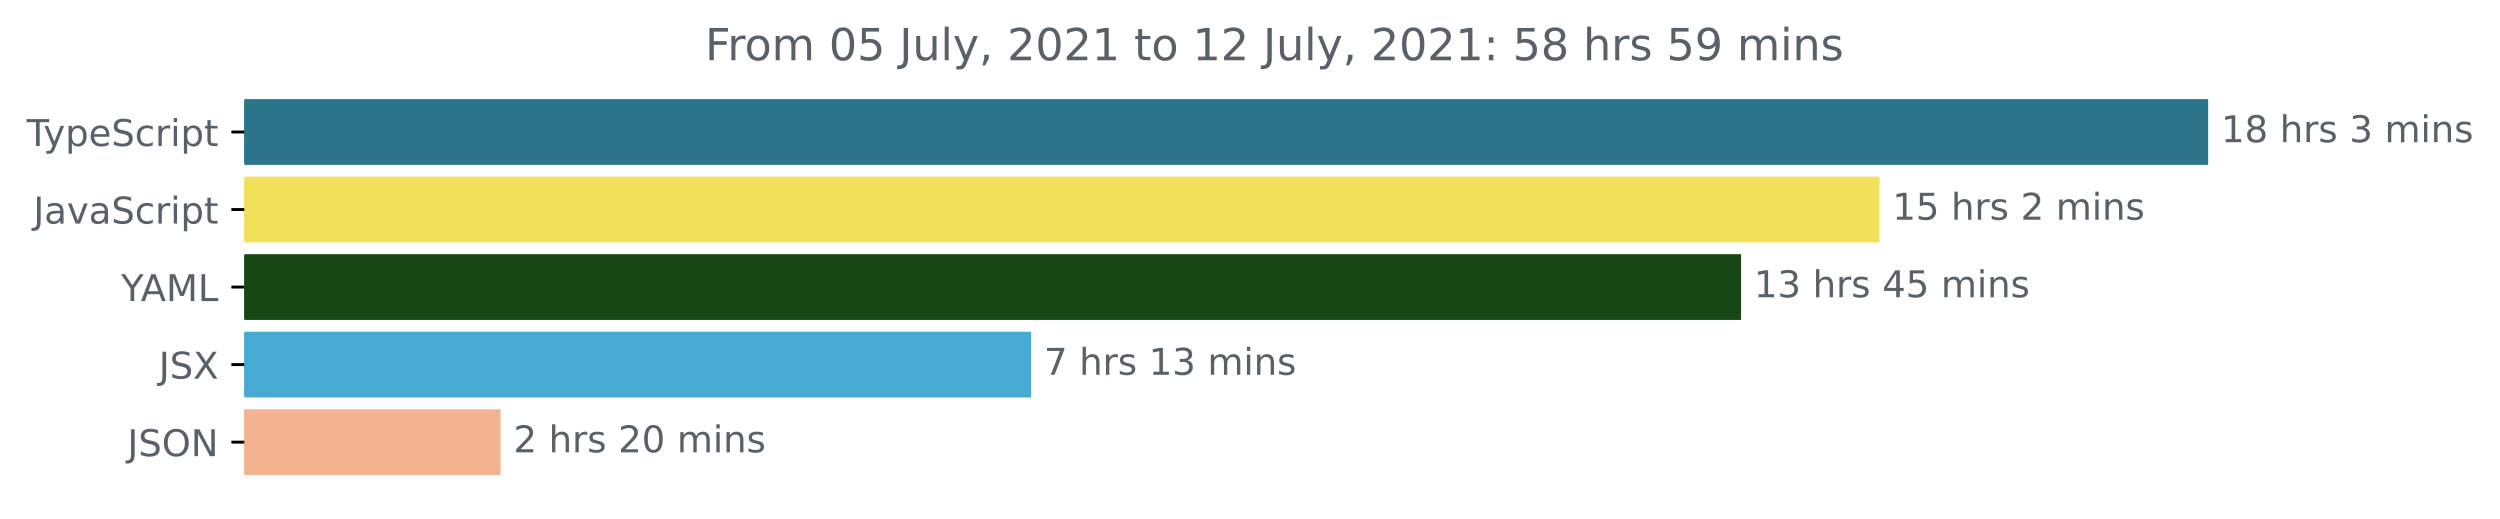
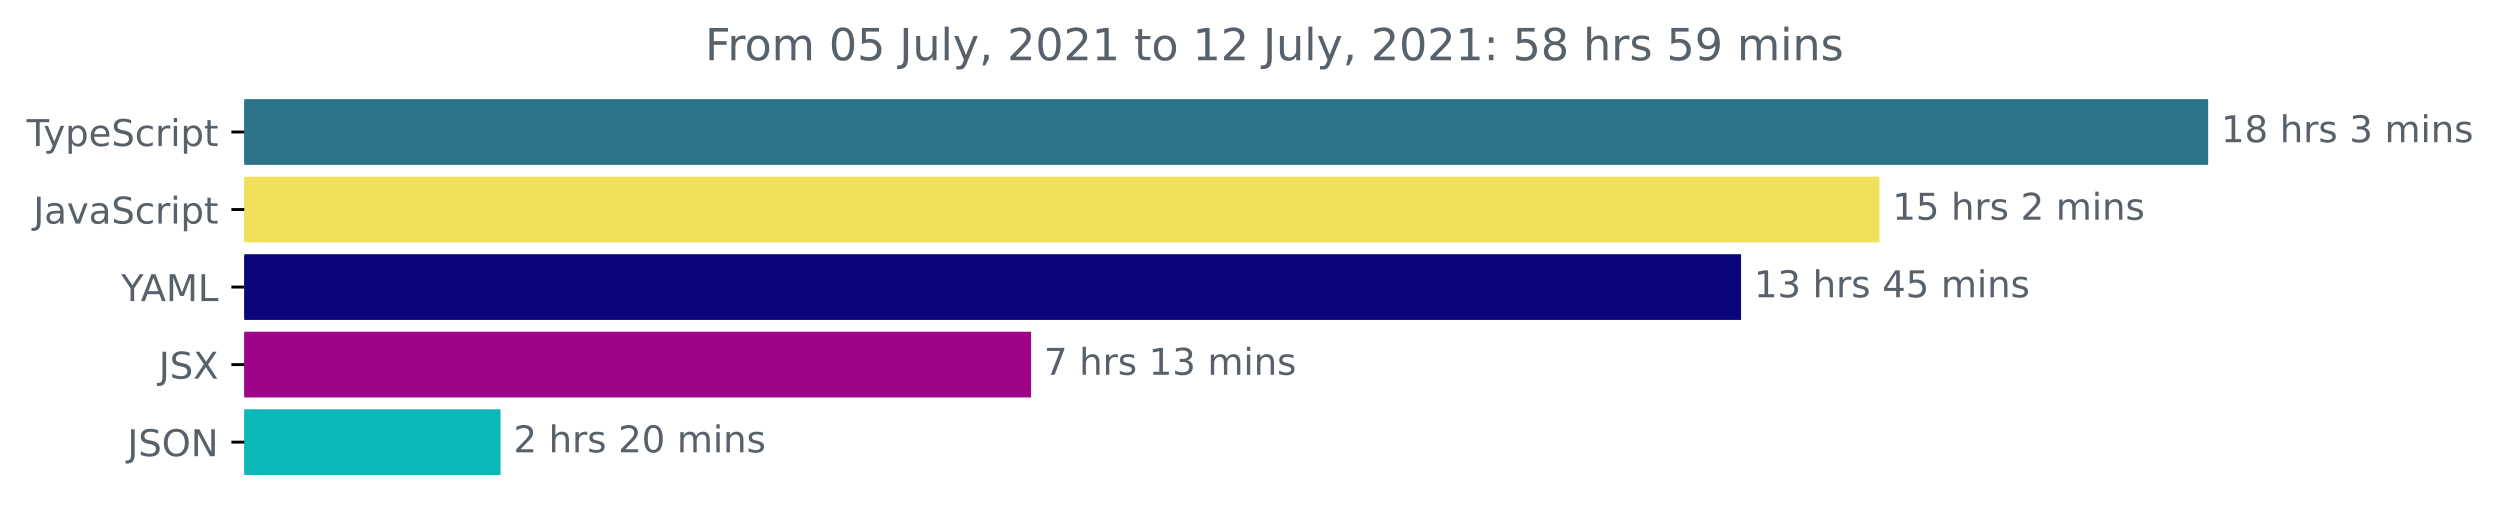
<svg xmlns="http://www.w3.org/2000/svg" xmlns:xlink="http://www.w3.org/1999/xlink" height="140.398pt" version="1.1" viewBox="0 0 677.144 140.398" width="677.144pt">
  <defs>
    <style type="text/css">*{stroke-linecap:butt;stroke-linejoin:round;}</style>
  </defs>
  <g id="figure_1">
    <g id="patch_1">
      <path d="M -0 140.398  L 677.144 140.398  L 677.144 0  L -0 0  z " style="fill:none;" />
    </g>
    <g id="axes_1">
      <g id="patch_2">
-         <path clip-path="url(#pc2d202854c)" d="M 66.17 27.358  L 597.599 27.358  L 597.599 44.158  L 66.17 44.158  z " style="fill:#2b7489;stroke:#2b7489;stroke-linejoin:miter;" />
+         <path clip-path="url(#pc1fcf72a67)" d="M 66.17 27.358  L 597.599 27.358  L 597.599 44.158  L 66.17 44.158  z " style="fill:#2b7489;stroke:#2b7489;stroke-linejoin:miter;" />
      </g>
      <g id="patch_3">
-         <path clip-path="url(#pc2d202854c)" d="M 66.17 48.358  L 508.565 48.358  L 508.565 65.158  L 66.17 65.158  z " style="fill:#f1e05a;stroke:#f1e05a;stroke-linejoin:miter;" />
+         <path clip-path="url(#pc1fcf72a67)" d="M 66.17 48.358  L 508.565 48.358  L 508.565 65.158  L 66.17 65.158  z " style="fill:#f1e05a;stroke:#f1e05a;stroke-linejoin:miter;" />
      </g>
      <g id="patch_4">
-         <path clip-path="url(#pc2d202854c)" d="M 66.17 69.358  L 471.077 69.358  L 471.077 86.158  L 66.17 86.158  z " style="fill:#174714;stroke:#174714;stroke-linejoin:miter;" />
+         <path clip-path="url(#pc1fcf72a67)" d="M 66.17 69.358  L 471.077 69.358  L 471.077 86.158  L 66.17 86.158  z " style="fill:#0a057b;stroke:#0a057b;stroke-linejoin:miter;" />
      </g>
      <g id="patch_5">
-         <path clip-path="url(#pc2d202854c)" d="M 66.17 90.358  L 278.776 90.358  L 278.776 107.158  L 66.17 107.158  z " style="fill:#47aad2;stroke:#47aad2;stroke-linejoin:miter;" />
+         <path clip-path="url(#pc1fcf72a67)" d="M 66.17 90.358  L 278.776 90.358  L 278.776 107.158  L 66.17 107.158  z " style="fill:#9e0488;stroke:#9e0488;stroke-linejoin:miter;" />
      </g>
      <g id="patch_6">
-         <path clip-path="url(#pc2d202854c)" d="M 66.17 111.358  L 135.072 111.358  L 135.072 128.158  L 66.17 128.158  z " style="fill:#f4b390;stroke:#f4b390;stroke-linejoin:miter;" />
+         <path clip-path="url(#pc1fcf72a67)" d="M 66.17 111.358  L 135.072 111.358  L 135.072 128.158  L 66.17 128.158  z " style="fill:#0ab8b8;stroke:#0ab8b8;stroke-linejoin:miter;" />
      </g>
      <g id="matplotlib.axis_1" />
      <g id="matplotlib.axis_2">
        <g id="ytick_1">
          <g id="line2d_1">
            <defs>
-               <path d="M 0 0  L -3.5 0  " id="m4c14089743" style="stroke:#000000;stroke-width:0.8;" />
+               <path d="M 0 0  L -3.5 0  " id="m6f7da0e2a6" style="stroke:#000000;stroke-width:0.8;" />
            </defs>
            <g>
-               <use style="stroke:#000000;stroke-width:0.8;" x="66.17" xlink:href="#m4c14089743" y="35.758" />
+               <use style="stroke:#000000;stroke-width:0.8;" x="66.17" xlink:href="#m6f7da0e2a6" y="35.758" />
            </g>
          </g>
          <g id="text_1">
            <g style="fill:#586069;" transform="translate(7.2 39.55734)scale(0.1 -0.1)">
              <defs>
                <path d="M -19 4666  L 3928 4666  L 3928 4134  L 2272 4134  L 2272 0  L 1638 0  L 1638 4134  L -19 4134  L -19 4666  z " id="DejaVuSans-54" transform="scale(0.015625)" />
                <path d="M 2059 -325  Q 1816 -950 1584 -1140  Q 1353 -1331 966 -1331  L 506 -1331  L 506 -850  L 844 -850  Q 1081 -850 1212 -737  Q 1344 -625 1503 -206  L 1606 56  L 191 3500  L 800 3500  L 1894 763  L 2988 3500  L 3597 3500  L 2059 -325  z " id="DejaVuSans-79" transform="scale(0.015625)" />
                <path d="M 1159 525  L 1159 -1331  L 581 -1331  L 581 3500  L 1159 3500  L 1159 2969  Q 1341 3281 1617 3432  Q 1894 3584 2278 3584  Q 2916 3584 3314 3078  Q 3713 2572 3713 1747  Q 3713 922 3314 415  Q 2916 -91 2278 -91  Q 1894 -91 1617 61  Q 1341 213 1159 525  z M 3116 1747  Q 3116 2381 2855 2742  Q 2594 3103 2138 3103  Q 1681 3103 1420 2742  Q 1159 2381 1159 1747  Q 1159 1113 1420 752  Q 1681 391 2138 391  Q 2594 391 2855 752  Q 3116 1113 3116 1747  z " id="DejaVuSans-70" transform="scale(0.015625)" />
                <path d="M 3597 1894  L 3597 1613  L 953 1613  Q 991 1019 1311 708  Q 1631 397 2203 397  Q 2534 397 2845 478  Q 3156 559 3463 722  L 3463 178  Q 3153 47 2828 -22  Q 2503 -91 2169 -91  Q 1331 -91 842 396  Q 353 884 353 1716  Q 353 2575 817 3079  Q 1281 3584 2069 3584  Q 2775 3584 3186 3129  Q 3597 2675 3597 1894  z M 3022 2063  Q 3016 2534 2758 2815  Q 2500 3097 2075 3097  Q 1594 3097 1305 2825  Q 1016 2553 972 2059  L 3022 2063  z " id="DejaVuSans-65" transform="scale(0.015625)" />
                <path d="M 3425 4513  L 3425 3897  Q 3066 4069 2747 4153  Q 2428 4238 2131 4238  Q 1616 4238 1336 4038  Q 1056 3838 1056 3469  Q 1056 3159 1242 3001  Q 1428 2844 1947 2747  L 2328 2669  Q 3034 2534 3370 2195  Q 3706 1856 3706 1288  Q 3706 609 3251 259  Q 2797 -91 1919 -91  Q 1588 -91 1214 -16  Q 841 59 441 206  L 441 856  Q 825 641 1194 531  Q 1563 422 1919 422  Q 2459 422 2753 634  Q 3047 847 3047 1241  Q 3047 1584 2836 1778  Q 2625 1972 2144 2069  L 1759 2144  Q 1053 2284 737 2584  Q 422 2884 422 3419  Q 422 4038 858 4394  Q 1294 4750 2059 4750  Q 2388 4750 2728 4690  Q 3069 4631 3425 4513  z " id="DejaVuSans-53" transform="scale(0.015625)" />
                <path d="M 3122 3366  L 3122 2828  Q 2878 2963 2633 3030  Q 2388 3097 2138 3097  Q 1578 3097 1268 2742  Q 959 2388 959 1747  Q 959 1106 1268 751  Q 1578 397 2138 397  Q 2388 397 2633 464  Q 2878 531 3122 666  L 3122 134  Q 2881 22 2623 -34  Q 2366 -91 2075 -91  Q 1284 -91 818 406  Q 353 903 353 1747  Q 353 2603 823 3093  Q 1294 3584 2113 3584  Q 2378 3584 2631 3529  Q 2884 3475 3122 3366  z " id="DejaVuSans-63" transform="scale(0.015625)" />
                <path d="M 2631 2963  Q 2534 3019 2420 3045  Q 2306 3072 2169 3072  Q 1681 3072 1420 2755  Q 1159 2438 1159 1844  L 1159 0  L 581 0  L 581 3500  L 1159 3500  L 1159 2956  Q 1341 3275 1631 3429  Q 1922 3584 2338 3584  Q 2397 3584 2469 3576  Q 2541 3569 2628 3553  L 2631 2963  z " id="DejaVuSans-72" transform="scale(0.015625)" />
                <path d="M 603 3500  L 1178 3500  L 1178 0  L 603 0  L 603 3500  z M 603 4863  L 1178 4863  L 1178 4134  L 603 4134  L 603 4863  z " id="DejaVuSans-69" transform="scale(0.015625)" />
                <path d="M 1172 4494  L 1172 3500  L 2356 3500  L 2356 3053  L 1172 3053  L 1172 1153  Q 1172 725 1289 603  Q 1406 481 1766 481  L 2356 481  L 2356 0  L 1766 0  Q 1100 0 847 248  Q 594 497 594 1153  L 594 3053  L 172 3053  L 172 3500  L 594 3500  L 594 4494  L 1172 4494  z " id="DejaVuSans-74" transform="scale(0.015625)" />
              </defs>
              <use xlink:href="#DejaVuSans-54" />
              <use x="45.459" xlink:href="#DejaVuSans-79" />
              <use x="104.639" xlink:href="#DejaVuSans-70" />
              <use x="168.115" xlink:href="#DejaVuSans-65" />
              <use x="229.639" xlink:href="#DejaVuSans-53" />
              <use x="293.115" xlink:href="#DejaVuSans-63" />
              <use x="348.096" xlink:href="#DejaVuSans-72" />
              <use x="389.209" xlink:href="#DejaVuSans-69" />
              <use x="416.992" xlink:href="#DejaVuSans-70" />
              <use x="480.469" xlink:href="#DejaVuSans-74" />
            </g>
          </g>
        </g>
        <g id="ytick_2">
          <g id="line2d_2">
            <g>
-               <use style="stroke:#000000;stroke-width:0.8;" x="66.17" xlink:href="#m4c14089743" y="56.758" />
+               <use style="stroke:#000000;stroke-width:0.8;" x="66.17" xlink:href="#m6f7da0e2a6" y="56.758" />
            </g>
          </g>
          <g id="text_2">
            <g style="fill:#586069;" transform="translate(9.040625 60.55734)scale(0.1 -0.1)">
              <defs>
                <path d="M 628 4666  L 1259 4666  L 1259 325  Q 1259 -519 939 -900  Q 619 -1281 -91 -1281  L -331 -1281  L -331 -750  L -134 -750  Q 284 -750 456 -515  Q 628 -281 628 325  L 628 4666  z " id="DejaVuSans-4a" transform="scale(0.015625)" />
                <path d="M 2194 1759  Q 1497 1759 1228 1600  Q 959 1441 959 1056  Q 959 750 1161 570  Q 1363 391 1709 391  Q 2188 391 2477 730  Q 2766 1069 2766 1631  L 2766 1759  L 2194 1759  z M 3341 1997  L 3341 0  L 2766 0  L 2766 531  Q 2569 213 2275 61  Q 1981 -91 1556 -91  Q 1019 -91 701 211  Q 384 513 384 1019  Q 384 1609 779 1909  Q 1175 2209 1959 2209  L 2766 2209  L 2766 2266  Q 2766 2663 2505 2880  Q 2244 3097 1772 3097  Q 1472 3097 1187 3025  Q 903 2953 641 2809  L 641 3341  Q 956 3463 1253 3523  Q 1550 3584 1831 3584  Q 2591 3584 2966 3190  Q 3341 2797 3341 1997  z " id="DejaVuSans-61" transform="scale(0.015625)" />
                <path d="M 191 3500  L 800 3500  L 1894 563  L 2988 3500  L 3597 3500  L 2284 0  L 1503 0  L 191 3500  z " id="DejaVuSans-76" transform="scale(0.015625)" />
              </defs>
              <use xlink:href="#DejaVuSans-4a" />
              <use x="29.492" xlink:href="#DejaVuSans-61" />
              <use x="90.771" xlink:href="#DejaVuSans-76" />
              <use x="149.951" xlink:href="#DejaVuSans-61" />
              <use x="211.23" xlink:href="#DejaVuSans-53" />
              <use x="274.707" xlink:href="#DejaVuSans-63" />
              <use x="329.688" xlink:href="#DejaVuSans-72" />
              <use x="370.801" xlink:href="#DejaVuSans-69" />
              <use x="398.584" xlink:href="#DejaVuSans-70" />
              <use x="462.061" xlink:href="#DejaVuSans-74" />
            </g>
          </g>
        </g>
        <g id="ytick_3">
          <g id="line2d_3">
            <g>
-               <use style="stroke:#000000;stroke-width:0.8;" x="66.17" xlink:href="#m4c14089743" y="77.758" />
+               <use style="stroke:#000000;stroke-width:0.8;" x="66.17" xlink:href="#m6f7da0e2a6" y="77.758" />
            </g>
          </g>
          <g id="text_3">
            <g style="fill:#586069;" transform="translate(32.79688 81.55734)scale(0.1 -0.1)">
              <defs>
                <path d="M -13 4666  L 666 4666  L 1959 2747  L 3244 4666  L 3922 4666  L 2272 2222  L 2272 0  L 1638 0  L 1638 2222  L -13 4666  z " id="DejaVuSans-59" transform="scale(0.015625)" />
                <path d="M 2188 4044  L 1331 1722  L 3047 1722  L 2188 4044  z M 1831 4666  L 2547 4666  L 4325 0  L 3669 0  L 3244 1197  L 1141 1197  L 716 0  L 50 0  L 1831 4666  z " id="DejaVuSans-41" transform="scale(0.015625)" />
                <path d="M 628 4666  L 1569 4666  L 2759 1491  L 3956 4666  L 4897 4666  L 4897 0  L 4281 0  L 4281 4097  L 3078 897  L 2444 897  L 1241 4097  L 1241 0  L 628 0  L 628 4666  z " id="DejaVuSans-4d" transform="scale(0.015625)" />
                <path d="M 628 4666  L 1259 4666  L 1259 531  L 3531 531  L 3531 0  L 628 0  L 628 4666  z " id="DejaVuSans-4c" transform="scale(0.015625)" />
              </defs>
              <use xlink:href="#DejaVuSans-59" />
              <use x="53.334" xlink:href="#DejaVuSans-41" />
              <use x="121.742" xlink:href="#DejaVuSans-4d" />
              <use x="208.021" xlink:href="#DejaVuSans-4c" />
            </g>
          </g>
        </g>
        <g id="ytick_4">
          <g id="line2d_4">
            <g>
-               <use style="stroke:#000000;stroke-width:0.8;" x="66.17" xlink:href="#m4c14089743" y="98.758" />
+               <use style="stroke:#000000;stroke-width:0.8;" x="66.17" xlink:href="#m6f7da0e2a6" y="98.758" />
            </g>
          </g>
          <g id="text_4">
            <g style="fill:#586069;" transform="translate(43.02188 102.5573)scale(0.1 -0.1)">
              <defs>
                <path d="M 403 4666  L 1081 4666  L 2241 2931  L 3406 4666  L 4084 4666  L 2584 2425  L 4184 0  L 3506 0  L 2194 1984  L 872 0  L 191 0  L 1856 2491  L 403 4666  z " id="DejaVuSans-58" transform="scale(0.015625)" />
              </defs>
              <use xlink:href="#DejaVuSans-4a" />
              <use x="29.492" xlink:href="#DejaVuSans-53" />
              <use x="92.969" xlink:href="#DejaVuSans-58" />
            </g>
          </g>
        </g>
        <g id="ytick_5">
          <g id="line2d_5">
            <g>
-               <use style="stroke:#000000;stroke-width:0.8;" x="66.17" xlink:href="#m4c14089743" y="119.758" />
+               <use style="stroke:#000000;stroke-width:0.8;" x="66.17" xlink:href="#m6f7da0e2a6" y="119.758" />
            </g>
          </g>
          <g id="text_5">
            <g style="fill:#586069;" transform="translate(34.51875 123.5573)scale(0.1 -0.1)">
              <defs>
                <path d="M 2522 4238  Q 1834 4238 1429 3725  Q 1025 3213 1025 2328  Q 1025 1447 1429 934  Q 1834 422 2522 422  Q 3209 422 3611 934  Q 4013 1447 4013 2328  Q 4013 3213 3611 3725  Q 3209 4238 2522 4238  z M 2522 4750  Q 3503 4750 4090 4092  Q 4678 3434 4678 2328  Q 4678 1225 4090 567  Q 3503 -91 2522 -91  Q 1538 -91 948 565  Q 359 1222 359 2328  Q 359 3434 948 4092  Q 1538 4750 2522 4750  z " id="DejaVuSans-4f" transform="scale(0.015625)" />
                <path d="M 628 4666  L 1478 4666  L 3547 763  L 3547 4666  L 4159 4666  L 4159 0  L 3309 0  L 1241 3903  L 1241 0  L 628 0  L 628 4666  z " id="DejaVuSans-4e" transform="scale(0.015625)" />
              </defs>
              <use xlink:href="#DejaVuSans-4a" />
              <use x="29.492" xlink:href="#DejaVuSans-53" />
              <use x="92.969" xlink:href="#DejaVuSans-4f" />
              <use x="171.68" xlink:href="#DejaVuSans-4e" />
            </g>
          </g>
        </g>
      </g>
      <g id="text_6">
        <g style="fill:#586069;" transform="translate(601.5989 38.5175)scale(0.1 -0.1)">
          <defs>
            <path d="M 794 531  L 1825 531  L 1825 4091  L 703 3866  L 703 4441  L 1819 4666  L 2450 4666  L 2450 531  L 3481 531  L 3481 0  L 794 0  L 794 531  z " id="DejaVuSans-31" transform="scale(0.015625)" />
            <path d="M 2034 2216  Q 1584 2216 1326 1975  Q 1069 1734 1069 1313  Q 1069 891 1326 650  Q 1584 409 2034 409  Q 2484 409 2743 651  Q 3003 894 3003 1313  Q 3003 1734 2745 1975  Q 2488 2216 2034 2216  z M 1403 2484  Q 997 2584 770 2862  Q 544 3141 544 3541  Q 544 4100 942 4425  Q 1341 4750 2034 4750  Q 2731 4750 3128 4425  Q 3525 4100 3525 3541  Q 3525 3141 3298 2862  Q 3072 2584 2669 2484  Q 3125 2378 3379 2068  Q 3634 1759 3634 1313  Q 3634 634 3220 271  Q 2806 -91 2034 -91  Q 1263 -91 848 271  Q 434 634 434 1313  Q 434 1759 690 2068  Q 947 2378 1403 2484  z M 1172 3481  Q 1172 3119 1398 2916  Q 1625 2713 2034 2713  Q 2441 2713 2670 2916  Q 2900 3119 2900 3481  Q 2900 3844 2670 4047  Q 2441 4250 2034 4250  Q 1625 4250 1398 4047  Q 1172 3844 1172 3481  z " id="DejaVuSans-38" transform="scale(0.015625)" />
            <path id="DejaVuSans-20" transform="scale(0.015625)" />
            <path d="M 3513 2113  L 3513 0  L 2938 0  L 2938 2094  Q 2938 2591 2744 2837  Q 2550 3084 2163 3084  Q 1697 3084 1428 2787  Q 1159 2491 1159 1978  L 1159 0  L 581 0  L 581 4863  L 1159 4863  L 1159 2956  Q 1366 3272 1645 3428  Q 1925 3584 2291 3584  Q 2894 3584 3203 3211  Q 3513 2838 3513 2113  z " id="DejaVuSans-68" transform="scale(0.015625)" />
            <path d="M 2834 3397  L 2834 2853  Q 2591 2978 2328 3040  Q 2066 3103 1784 3103  Q 1356 3103 1142 2972  Q 928 2841 928 2578  Q 928 2378 1081 2264  Q 1234 2150 1697 2047  L 1894 2003  Q 2506 1872 2764 1633  Q 3022 1394 3022 966  Q 3022 478 2636 193  Q 2250 -91 1575 -91  Q 1294 -91 989 -36  Q 684 19 347 128  L 347 722  Q 666 556 975 473  Q 1284 391 1588 391  Q 1994 391 2212 530  Q 2431 669 2431 922  Q 2431 1156 2273 1281  Q 2116 1406 1581 1522  L 1381 1569  Q 847 1681 609 1914  Q 372 2147 372 2553  Q 372 3047 722 3315  Q 1072 3584 1716 3584  Q 2034 3584 2315 3537  Q 2597 3491 2834 3397  z " id="DejaVuSans-73" transform="scale(0.015625)" />
            <path d="M 2597 2516  Q 3050 2419 3304 2112  Q 3559 1806 3559 1356  Q 3559 666 3084 287  Q 2609 -91 1734 -91  Q 1441 -91 1130 -33  Q 819 25 488 141  L 488 750  Q 750 597 1062 519  Q 1375 441 1716 441  Q 2309 441 2620 675  Q 2931 909 2931 1356  Q 2931 1769 2642 2001  Q 2353 2234 1838 2234  L 1294 2234  L 1294 2753  L 1863 2753  Q 2328 2753 2575 2939  Q 2822 3125 2822 3475  Q 2822 3834 2567 4026  Q 2313 4219 1838 4219  Q 1578 4219 1281 4162  Q 984 4106 628 3988  L 628 4550  Q 988 4650 1302 4700  Q 1616 4750 1894 4750  Q 2613 4750 3031 4423  Q 3450 4097 3450 3541  Q 3450 3153 3228 2886  Q 3006 2619 2597 2516  z " id="DejaVuSans-33" transform="scale(0.015625)" />
            <path d="M 3328 2828  Q 3544 3216 3844 3400  Q 4144 3584 4550 3584  Q 5097 3584 5394 3201  Q 5691 2819 5691 2113  L 5691 0  L 5113 0  L 5113 2094  Q 5113 2597 4934 2840  Q 4756 3084 4391 3084  Q 3944 3084 3684 2787  Q 3425 2491 3425 1978  L 3425 0  L 2847 0  L 2847 2094  Q 2847 2600 2669 2842  Q 2491 3084 2119 3084  Q 1678 3084 1418 2786  Q 1159 2488 1159 1978  L 1159 0  L 581 0  L 581 3500  L 1159 3500  L 1159 2956  Q 1356 3278 1631 3431  Q 1906 3584 2284 3584  Q 2666 3584 2933 3390  Q 3200 3197 3328 2828  z " id="DejaVuSans-6d" transform="scale(0.015625)" />
            <path d="M 3513 2113  L 3513 0  L 2938 0  L 2938 2094  Q 2938 2591 2744 2837  Q 2550 3084 2163 3084  Q 1697 3084 1428 2787  Q 1159 2491 1159 1978  L 1159 0  L 581 0  L 581 3500  L 1159 3500  L 1159 2956  Q 1366 3272 1645 3428  Q 1925 3584 2291 3584  Q 2894 3584 3203 3211  Q 3513 2838 3513 2113  z " id="DejaVuSans-6e" transform="scale(0.015625)" />
          </defs>
          <use xlink:href="#DejaVuSans-31" />
          <use x="63.623" xlink:href="#DejaVuSans-38" />
          <use x="127.246" xlink:href="#DejaVuSans-20" />
          <use x="159.033" xlink:href="#DejaVuSans-68" />
          <use x="222.412" xlink:href="#DejaVuSans-72" />
          <use x="263.525" xlink:href="#DejaVuSans-73" />
          <use x="315.625" xlink:href="#DejaVuSans-20" />
          <use x="347.412" xlink:href="#DejaVuSans-33" />
          <use x="411.035" xlink:href="#DejaVuSans-20" />
          <use x="442.822" xlink:href="#DejaVuSans-6d" />
          <use x="540.234" xlink:href="#DejaVuSans-69" />
          <use x="568.018" xlink:href="#DejaVuSans-6e" />
          <use x="631.396" xlink:href="#DejaVuSans-73" />
        </g>
      </g>
      <g id="text_7">
        <g style="fill:#586069;" transform="translate(512.5646 59.5175)scale(0.1 -0.1)">
          <defs>
            <path d="M 691 4666  L 3169 4666  L 3169 4134  L 1269 4134  L 1269 2991  Q 1406 3038 1543 3061  Q 1681 3084 1819 3084  Q 2600 3084 3056 2656  Q 3513 2228 3513 1497  Q 3513 744 3044 326  Q 2575 -91 1722 -91  Q 1428 -91 1123 -41  Q 819 9 494 109  L 494 744  Q 775 591 1075 516  Q 1375 441 1709 441  Q 2250 441 2565 725  Q 2881 1009 2881 1497  Q 2881 1984 2565 2268  Q 2250 2553 1709 2553  Q 1456 2553 1204 2497  Q 953 2441 691 2322  L 691 4666  z " id="DejaVuSans-35" transform="scale(0.015625)" />
            <path d="M 1228 531  L 3431 531  L 3431 0  L 469 0  L 469 531  Q 828 903 1448 1529  Q 2069 2156 2228 2338  Q 2531 2678 2651 2914  Q 2772 3150 2772 3378  Q 2772 3750 2511 3984  Q 2250 4219 1831 4219  Q 1534 4219 1204 4116  Q 875 4013 500 3803  L 500 4441  Q 881 4594 1212 4672  Q 1544 4750 1819 4750  Q 2544 4750 2975 4387  Q 3406 4025 3406 3419  Q 3406 3131 3298 2873  Q 3191 2616 2906 2266  Q 2828 2175 2409 1742  Q 1991 1309 1228 531  z " id="DejaVuSans-32" transform="scale(0.015625)" />
          </defs>
          <use xlink:href="#DejaVuSans-31" />
          <use x="63.623" xlink:href="#DejaVuSans-35" />
          <use x="127.246" xlink:href="#DejaVuSans-20" />
          <use x="159.033" xlink:href="#DejaVuSans-68" />
          <use x="222.412" xlink:href="#DejaVuSans-72" />
          <use x="263.525" xlink:href="#DejaVuSans-73" />
          <use x="315.625" xlink:href="#DejaVuSans-20" />
          <use x="347.412" xlink:href="#DejaVuSans-32" />
          <use x="411.035" xlink:href="#DejaVuSans-20" />
          <use x="442.822" xlink:href="#DejaVuSans-6d" />
          <use x="540.234" xlink:href="#DejaVuSans-69" />
          <use x="568.018" xlink:href="#DejaVuSans-6e" />
          <use x="631.396" xlink:href="#DejaVuSans-73" />
        </g>
      </g>
      <g id="text_8">
        <g style="fill:#586069;" transform="translate(475.0765 80.5175)scale(0.1 -0.1)">
          <defs>
            <path d="M 2419 4116  L 825 1625  L 2419 1625  L 2419 4116  z M 2253 4666  L 3047 4666  L 3047 1625  L 3713 1625  L 3713 1100  L 3047 1100  L 3047 0  L 2419 0  L 2419 1100  L 313 1100  L 313 1709  L 2253 4666  z " id="DejaVuSans-34" transform="scale(0.015625)" />
          </defs>
          <use xlink:href="#DejaVuSans-31" />
          <use x="63.623" xlink:href="#DejaVuSans-33" />
          <use x="127.246" xlink:href="#DejaVuSans-20" />
          <use x="159.033" xlink:href="#DejaVuSans-68" />
          <use x="222.412" xlink:href="#DejaVuSans-72" />
          <use x="263.525" xlink:href="#DejaVuSans-73" />
          <use x="315.625" xlink:href="#DejaVuSans-20" />
          <use x="347.412" xlink:href="#DejaVuSans-34" />
          <use x="411.035" xlink:href="#DejaVuSans-35" />
          <use x="474.658" xlink:href="#DejaVuSans-20" />
          <use x="506.445" xlink:href="#DejaVuSans-6d" />
          <use x="603.857" xlink:href="#DejaVuSans-69" />
          <use x="631.641" xlink:href="#DejaVuSans-6e" />
          <use x="695.02" xlink:href="#DejaVuSans-73" />
        </g>
      </g>
      <g id="text_9">
        <g style="fill:#586069;" transform="translate(282.7765 101.5175)scale(0.1 -0.1)">
          <defs>
            <path d="M 525 4666  L 3525 4666  L 3525 4397  L 1831 0  L 1172 0  L 2766 4134  L 525 4134  L 525 4666  z " id="DejaVuSans-37" transform="scale(0.015625)" />
          </defs>
          <use xlink:href="#DejaVuSans-37" />
          <use x="63.623" xlink:href="#DejaVuSans-20" />
          <use x="95.41" xlink:href="#DejaVuSans-68" />
          <use x="158.789" xlink:href="#DejaVuSans-72" />
          <use x="199.902" xlink:href="#DejaVuSans-73" />
          <use x="252.002" xlink:href="#DejaVuSans-20" />
          <use x="283.789" xlink:href="#DejaVuSans-31" />
          <use x="347.412" xlink:href="#DejaVuSans-33" />
          <use x="411.035" xlink:href="#DejaVuSans-20" />
          <use x="442.822" xlink:href="#DejaVuSans-6d" />
          <use x="540.234" xlink:href="#DejaVuSans-69" />
          <use x="568.018" xlink:href="#DejaVuSans-6e" />
          <use x="631.396" xlink:href="#DejaVuSans-73" />
        </g>
      </g>
      <g id="text_10">
        <g style="fill:#586069;" transform="translate(139.0721 122.5175)scale(0.1 -0.1)">
          <defs>
            <path d="M 2034 4250  Q 1547 4250 1301 3770  Q 1056 3291 1056 2328  Q 1056 1369 1301 889  Q 1547 409 2034 409  Q 2525 409 2770 889  Q 3016 1369 3016 2328  Q 3016 3291 2770 3770  Q 2525 4250 2034 4250  z M 2034 4750  Q 2819 4750 3233 4129  Q 3647 3509 3647 2328  Q 3647 1150 3233 529  Q 2819 -91 2034 -91  Q 1250 -91 836 529  Q 422 1150 422 2328  Q 422 3509 836 4129  Q 1250 4750 2034 4750  z " id="DejaVuSans-30" transform="scale(0.015625)" />
          </defs>
          <use xlink:href="#DejaVuSans-32" />
          <use x="63.623" xlink:href="#DejaVuSans-20" />
          <use x="95.41" xlink:href="#DejaVuSans-68" />
          <use x="158.789" xlink:href="#DejaVuSans-72" />
          <use x="199.902" xlink:href="#DejaVuSans-73" />
          <use x="252.002" xlink:href="#DejaVuSans-20" />
          <use x="283.789" xlink:href="#DejaVuSans-32" />
          <use x="347.412" xlink:href="#DejaVuSans-30" />
          <use x="411.035" xlink:href="#DejaVuSans-20" />
          <use x="442.822" xlink:href="#DejaVuSans-6d" />
          <use x="540.234" xlink:href="#DejaVuSans-69" />
          <use x="568.018" xlink:href="#DejaVuSans-6e" />
          <use x="631.396" xlink:href="#DejaVuSans-73" />
        </g>
      </g>
      <g id="text_11">
        <g style="fill:#586069;" transform="translate(190.9778 16.31812)scale(0.12 -0.12)">
          <defs>
            <path d="M 628 4666  L 3309 4666  L 3309 4134  L 1259 4134  L 1259 2759  L 3109 2759  L 3109 2228  L 1259 2228  L 1259 0  L 628 0  L 628 4666  z " id="DejaVuSans-46" transform="scale(0.015625)" />
            <path d="M 1959 3097  Q 1497 3097 1228 2736  Q 959 2375 959 1747  Q 959 1119 1226 758  Q 1494 397 1959 397  Q 2419 397 2687 759  Q 2956 1122 2956 1747  Q 2956 2369 2687 2733  Q 2419 3097 1959 3097  z M 1959 3584  Q 2709 3584 3137 3096  Q 3566 2609 3566 1747  Q 3566 888 3137 398  Q 2709 -91 1959 -91  Q 1206 -91 779 398  Q 353 888 353 1747  Q 353 2609 779 3096  Q 1206 3584 1959 3584  z " id="DejaVuSans-6f" transform="scale(0.015625)" />
            <path d="M 544 1381  L 544 3500  L 1119 3500  L 1119 1403  Q 1119 906 1312 657  Q 1506 409 1894 409  Q 2359 409 2629 706  Q 2900 1003 2900 1516  L 2900 3500  L 3475 3500  L 3475 0  L 2900 0  L 2900 538  Q 2691 219 2414 64  Q 2138 -91 1772 -91  Q 1169 -91 856 284  Q 544 659 544 1381  z M 1991 3584  L 1991 3584  z " id="DejaVuSans-75" transform="scale(0.015625)" />
            <path d="M 603 4863  L 1178 4863  L 1178 0  L 603 0  L 603 4863  z " id="DejaVuSans-6c" transform="scale(0.015625)" />
            <path d="M 750 794  L 1409 794  L 1409 256  L 897 -744  L 494 -744  L 750 256  L 750 794  z " id="DejaVuSans-2c" transform="scale(0.015625)" />
            <path d="M 750 794  L 1409 794  L 1409 0  L 750 0  L 750 794  z M 750 3309  L 1409 3309  L 1409 2516  L 750 2516  L 750 3309  z " id="DejaVuSans-3a" transform="scale(0.015625)" />
            <path d="M 703 97  L 703 672  Q 941 559 1184 500  Q 1428 441 1663 441  Q 2288 441 2617 861  Q 2947 1281 2994 2138  Q 2813 1869 2534 1725  Q 2256 1581 1919 1581  Q 1219 1581 811 2004  Q 403 2428 403 3163  Q 403 3881 828 4315  Q 1253 4750 1959 4750  Q 2769 4750 3195 4129  Q 3622 3509 3622 2328  Q 3622 1225 3098 567  Q 2575 -91 1691 -91  Q 1453 -91 1209 -44  Q 966 3 703 97  z M 1959 2075  Q 2384 2075 2632 2365  Q 2881 2656 2881 3163  Q 2881 3666 2632 3958  Q 2384 4250 1959 4250  Q 1534 4250 1286 3958  Q 1038 3666 1038 3163  Q 1038 2656 1286 2365  Q 1534 2075 1959 2075  z " id="DejaVuSans-39" transform="scale(0.015625)" />
          </defs>
          <use xlink:href="#DejaVuSans-46" />
          <use x="50.27" xlink:href="#DejaVuSans-72" />
          <use x="89.133" xlink:href="#DejaVuSans-6f" />
          <use x="150.314" xlink:href="#DejaVuSans-6d" />
          <use x="247.727" xlink:href="#DejaVuSans-20" />
          <use x="279.514" xlink:href="#DejaVuSans-30" />
          <use x="343.137" xlink:href="#DejaVuSans-35" />
          <use x="406.76" xlink:href="#DejaVuSans-20" />
          <use x="438.547" xlink:href="#DejaVuSans-4a" />
          <use x="468.039" xlink:href="#DejaVuSans-75" />
          <use x="531.418" xlink:href="#DejaVuSans-6c" />
          <use x="559.201" xlink:href="#DejaVuSans-79" />
          <use x="618.381" xlink:href="#DejaVuSans-2c" />
          <use x="650.168" xlink:href="#DejaVuSans-20" />
          <use x="681.955" xlink:href="#DejaVuSans-32" />
          <use x="745.578" xlink:href="#DejaVuSans-30" />
          <use x="809.201" xlink:href="#DejaVuSans-32" />
          <use x="872.824" xlink:href="#DejaVuSans-31" />
          <use x="936.447" xlink:href="#DejaVuSans-20" />
          <use x="968.234" xlink:href="#DejaVuSans-74" />
          <use x="1007.443" xlink:href="#DejaVuSans-6f" />
          <use x="1068.625" xlink:href="#DejaVuSans-20" />
          <use x="1100.412" xlink:href="#DejaVuSans-31" />
          <use x="1164.035" xlink:href="#DejaVuSans-32" />
          <use x="1227.658" xlink:href="#DejaVuSans-20" />
          <use x="1259.445" xlink:href="#DejaVuSans-4a" />
          <use x="1288.938" xlink:href="#DejaVuSans-75" />
          <use x="1352.316" xlink:href="#DejaVuSans-6c" />
          <use x="1380.1" xlink:href="#DejaVuSans-79" />
          <use x="1439.279" xlink:href="#DejaVuSans-2c" />
          <use x="1471.066" xlink:href="#DejaVuSans-20" />
          <use x="1502.854" xlink:href="#DejaVuSans-32" />
          <use x="1566.477" xlink:href="#DejaVuSans-30" />
          <use x="1630.1" xlink:href="#DejaVuSans-32" />
          <use x="1693.723" xlink:href="#DejaVuSans-31" />
          <use x="1757.346" xlink:href="#DejaVuSans-3a" />
          <use x="1791.037" xlink:href="#DejaVuSans-20" />
          <use x="1822.824" xlink:href="#DejaVuSans-35" />
          <use x="1886.447" xlink:href="#DejaVuSans-38" />
          <use x="1950.07" xlink:href="#DejaVuSans-20" />
          <use x="1981.857" xlink:href="#DejaVuSans-68" />
          <use x="2045.236" xlink:href="#DejaVuSans-72" />
          <use x="2086.35" xlink:href="#DejaVuSans-73" />
          <use x="2138.449" xlink:href="#DejaVuSans-20" />
          <use x="2170.236" xlink:href="#DejaVuSans-35" />
          <use x="2233.859" xlink:href="#DejaVuSans-39" />
          <use x="2297.482" xlink:href="#DejaVuSans-20" />
          <use x="2329.27" xlink:href="#DejaVuSans-6d" />
          <use x="2426.682" xlink:href="#DejaVuSans-69" />
          <use x="2454.465" xlink:href="#DejaVuSans-6e" />
          <use x="2517.844" xlink:href="#DejaVuSans-73" />
        </g>
      </g>
    </g>
  </g>
  <defs>
-     <clipPath id="pc2d202854c">
+     <clipPath id="pc1fcf72a67">
      <rect height="110.88" width="558" x="66.17" y="22.318" />
    </clipPath>
  </defs>
</svg>
